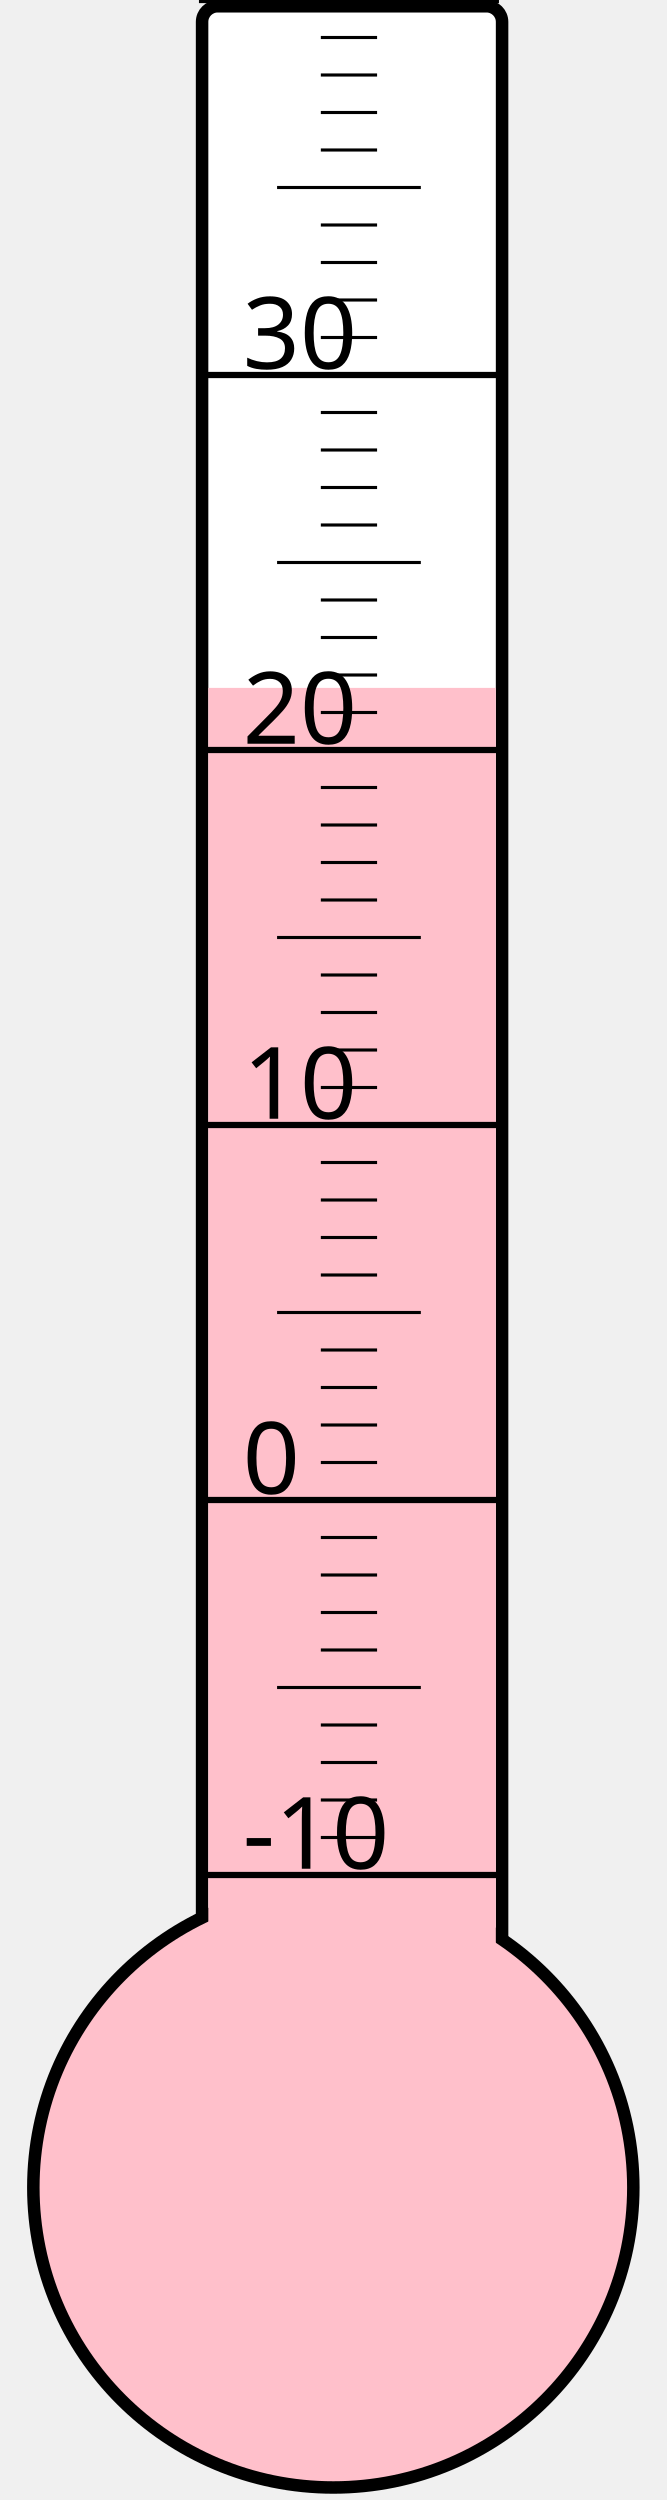
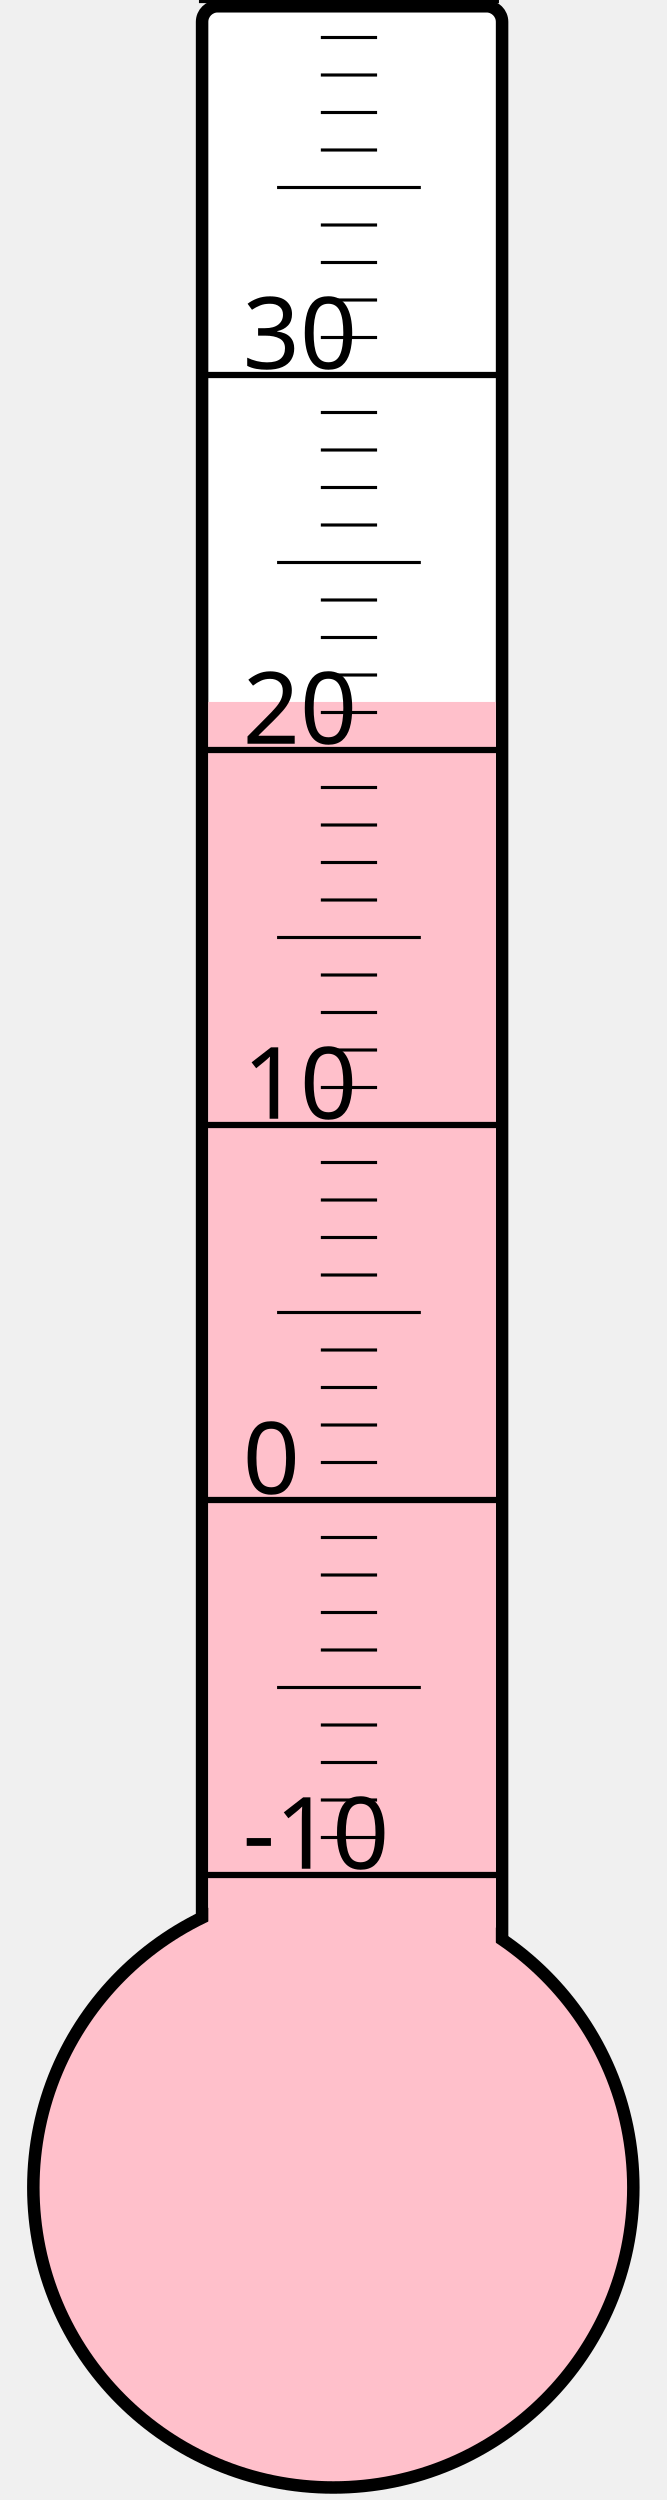
<svg xmlns="http://www.w3.org/2000/svg" width="40px" height="150px" viewBox="0 0 200 800">
  <rect width="200" height="800" x="0" y="0" style="fill: #ffffeb; fill-opacity: 0;" />
  <rect width="96" height="680" x="58" y="2" rx="5" ry="5" style="fill: white; fill-opacity: 1; stroke: black; stroke-width: 4;" />
  <circle cx="100" cy="700" r="96" style="fill: pink; stroke: black; stroke-width: 4;" />
-   <rect width="92" height="479.875" x="60" y="220.125" style="fill: pink; fill-opacity: 1; stroke-width: 0;" />
+   <rect width="92" height="475.375" x="60" y="224.625" style="fill: pink; fill-opacity: 1; stroke-width: 0;" />
  <text x="71" y="598" style="font-family: sans-serif; font-size: 24pt;">-10</text>
  <text x="71" y="478" style="font-family: sans-serif; font-size: 24pt;">0</text>
  <text x="71" y="358" style="font-family: sans-serif; font-size: 24pt;">10</text>
  <text x="71" y="238" style="font-family: sans-serif; font-size: 24pt;">20</text>
  <text x="71" y="118" style="font-family: sans-serif; font-size: 24pt;">30</text>
  <g style="stroke: black;">
    <line x1="57" y1="600" x2="153" y2="600" style="stroke-width: 2;" />
    <line x1="96" y1="588" x2="114" y2="588" style="stroke-width: 1;" />
    <line x1="96" y1="576" x2="114" y2="576" style="stroke-width: 1;" />
    <line x1="96" y1="564" x2="114" y2="564" style="stroke-width: 1;" />
    <line x1="96" y1="552" x2="114" y2="552" style="stroke-width: 1;" />
    <line x1="82" y1="540" x2="128" y2="540" style="stroke-width: 1;" />
    <line x1="96" y1="528" x2="114" y2="528" style="stroke-width: 1;" />
    <line x1="96" y1="516" x2="114" y2="516" style="stroke-width: 1;" />
    <line x1="96" y1="504" x2="114" y2="504" style="stroke-width: 1;" />
    <line x1="96" y1="492" x2="114" y2="492" style="stroke-width: 1;" />
    <line x1="57" y1="480" x2="153" y2="480" style="stroke-width: 2;" />
    <line x1="96" y1="468" x2="114" y2="468" style="stroke-width: 1;" />
    <line x1="96" y1="456" x2="114" y2="456" style="stroke-width: 1;" />
    <line x1="96" y1="444" x2="114" y2="444" style="stroke-width: 1;" />
    <line x1="96" y1="432" x2="114" y2="432" style="stroke-width: 1;" />
    <line x1="82" y1="420" x2="128" y2="420" style="stroke-width: 1;" />
    <line x1="96" y1="408" x2="114" y2="408" style="stroke-width: 1;" />
    <line x1="96" y1="396" x2="114" y2="396" style="stroke-width: 1;" />
    <line x1="96" y1="384" x2="114" y2="384" style="stroke-width: 1;" />
    <line x1="96" y1="372" x2="114" y2="372" style="stroke-width: 1;" />
    <line x1="57" y1="360" x2="153" y2="360" style="stroke-width: 2;" />
    <line x1="96" y1="348" x2="114" y2="348" style="stroke-width: 1;" />
    <line x1="96" y1="336" x2="114" y2="336" style="stroke-width: 1;" />
    <line x1="96" y1="324" x2="114" y2="324" style="stroke-width: 1;" />
    <line x1="96" y1="312" x2="114" y2="312" style="stroke-width: 1;" />
    <line x1="82" y1="300" x2="128" y2="300" style="stroke-width: 1;" />
    <line x1="96" y1="288" x2="114" y2="288" style="stroke-width: 1;" />
    <line x1="96" y1="276" x2="114" y2="276" style="stroke-width: 1;" />
    <line x1="96" y1="264" x2="114" y2="264" style="stroke-width: 1;" />
    <line x1="96" y1="252" x2="114" y2="252" style="stroke-width: 1;" />
    <line x1="57" y1="240" x2="153" y2="240" style="stroke-width: 2;" />
    <line x1="96" y1="228" x2="114" y2="228" style="stroke-width: 1;" />
    <line x1="96" y1="216" x2="114" y2="216" style="stroke-width: 1;" />
    <line x1="96" y1="204" x2="114" y2="204" style="stroke-width: 1;" />
    <line x1="96" y1="192" x2="114" y2="192" style="stroke-width: 1;" />
    <line x1="82" y1="180" x2="128" y2="180" style="stroke-width: 1;" />
    <line x1="96" y1="168" x2="114" y2="168" style="stroke-width: 1;" />
    <line x1="96" y1="156" x2="114" y2="156" style="stroke-width: 1;" />
    <line x1="96" y1="144" x2="114" y2="144" style="stroke-width: 1;" />
    <line x1="96" y1="132" x2="114" y2="132" style="stroke-width: 1;" />
    <line x1="57" y1="120" x2="153" y2="120" style="stroke-width: 2;" />
    <line x1="96" y1="108" x2="114" y2="108" style="stroke-width: 1;" />
    <line x1="96" y1="96" x2="114" y2="96" style="stroke-width: 1;" />
    <line x1="96" y1="84" x2="114" y2="84" style="stroke-width: 1;" />
    <line x1="96" y1="72" x2="114" y2="72" style="stroke-width: 1;" />
    <line x1="82" y1="60" x2="128" y2="60" style="stroke-width: 1;" />
    <line x1="96" y1="48" x2="114" y2="48" style="stroke-width: 1;" />
    <line x1="96" y1="36" x2="114" y2="36" style="stroke-width: 1;" />
    <line x1="96" y1="24" x2="114" y2="24" style="stroke-width: 1;" />
    <line x1="96" y1="12" x2="114" y2="12" style="stroke-width: 1;" />
    <line x1="57" y1="0" x2="153" y2="0" style="stroke-width: 2;" />
  </g>
</svg>
